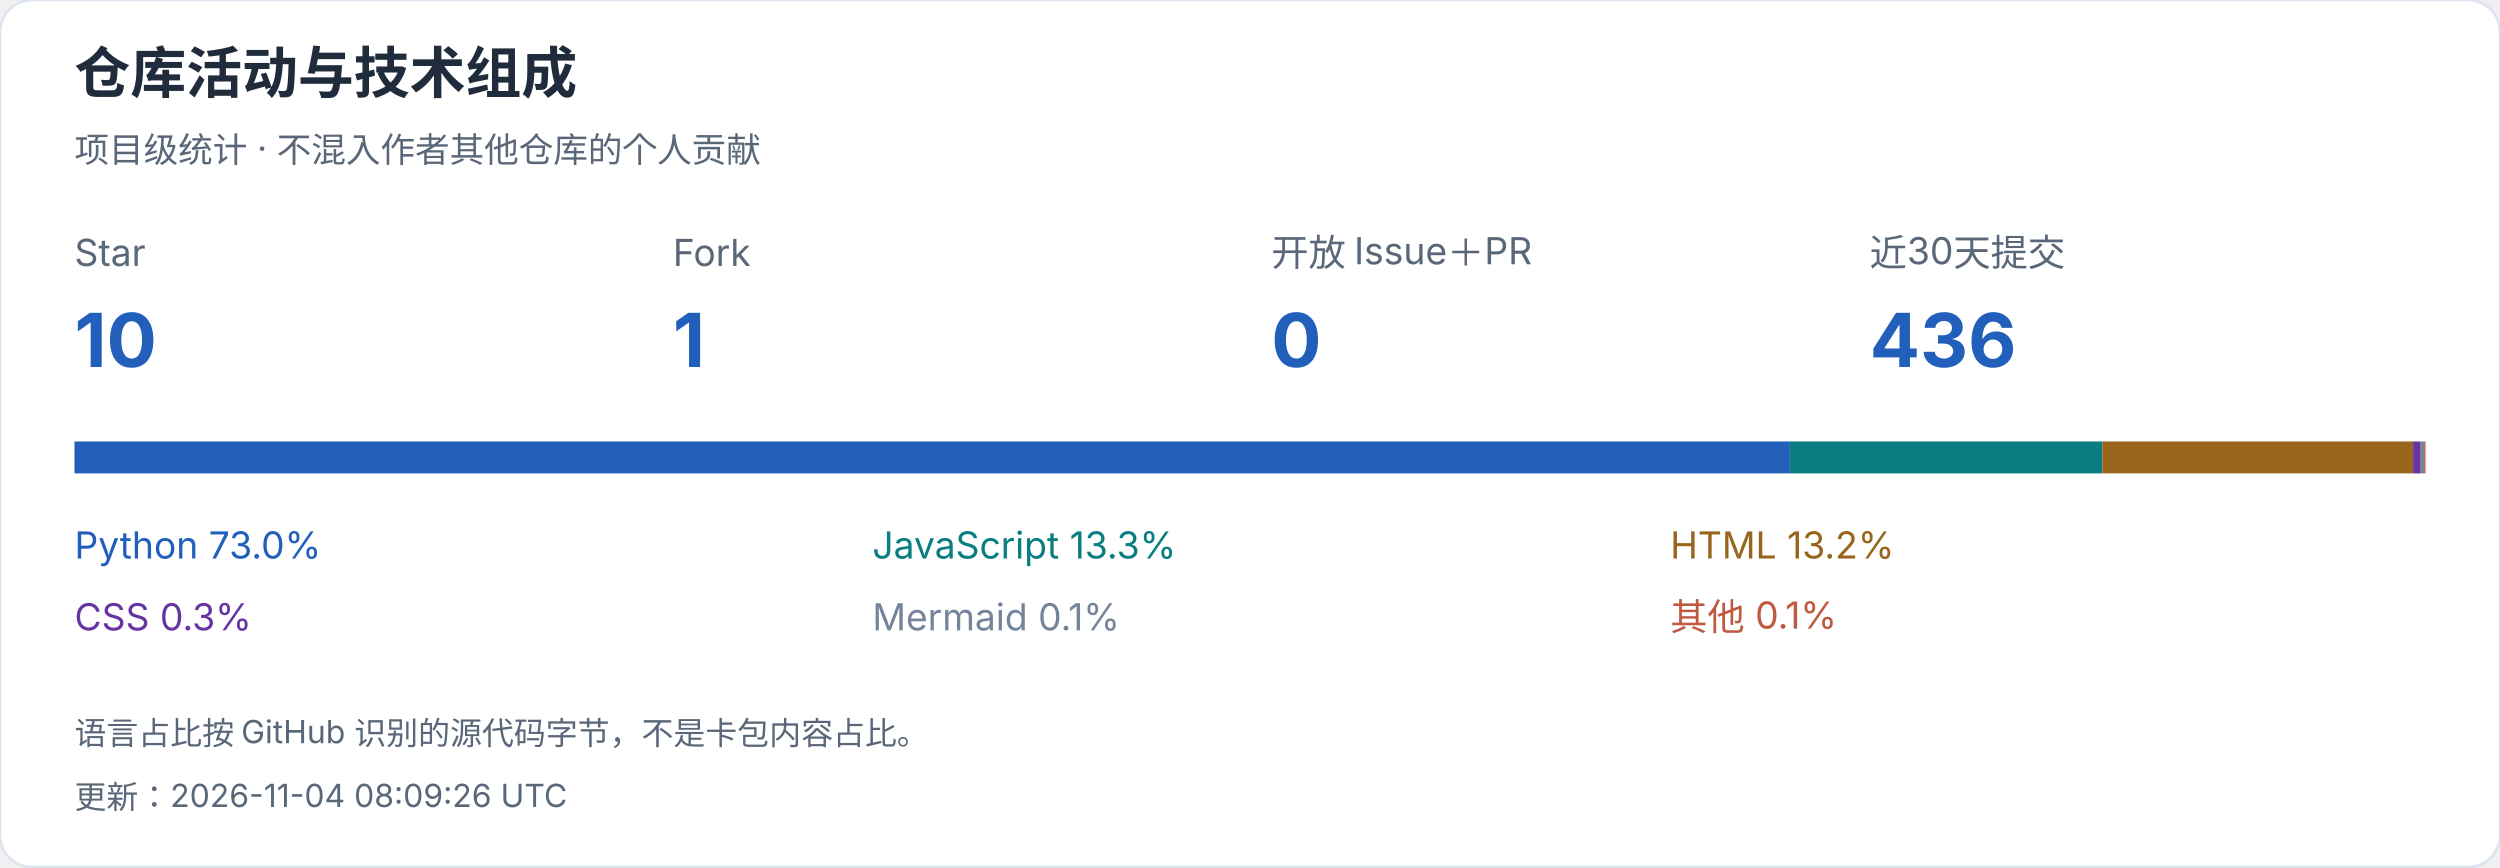
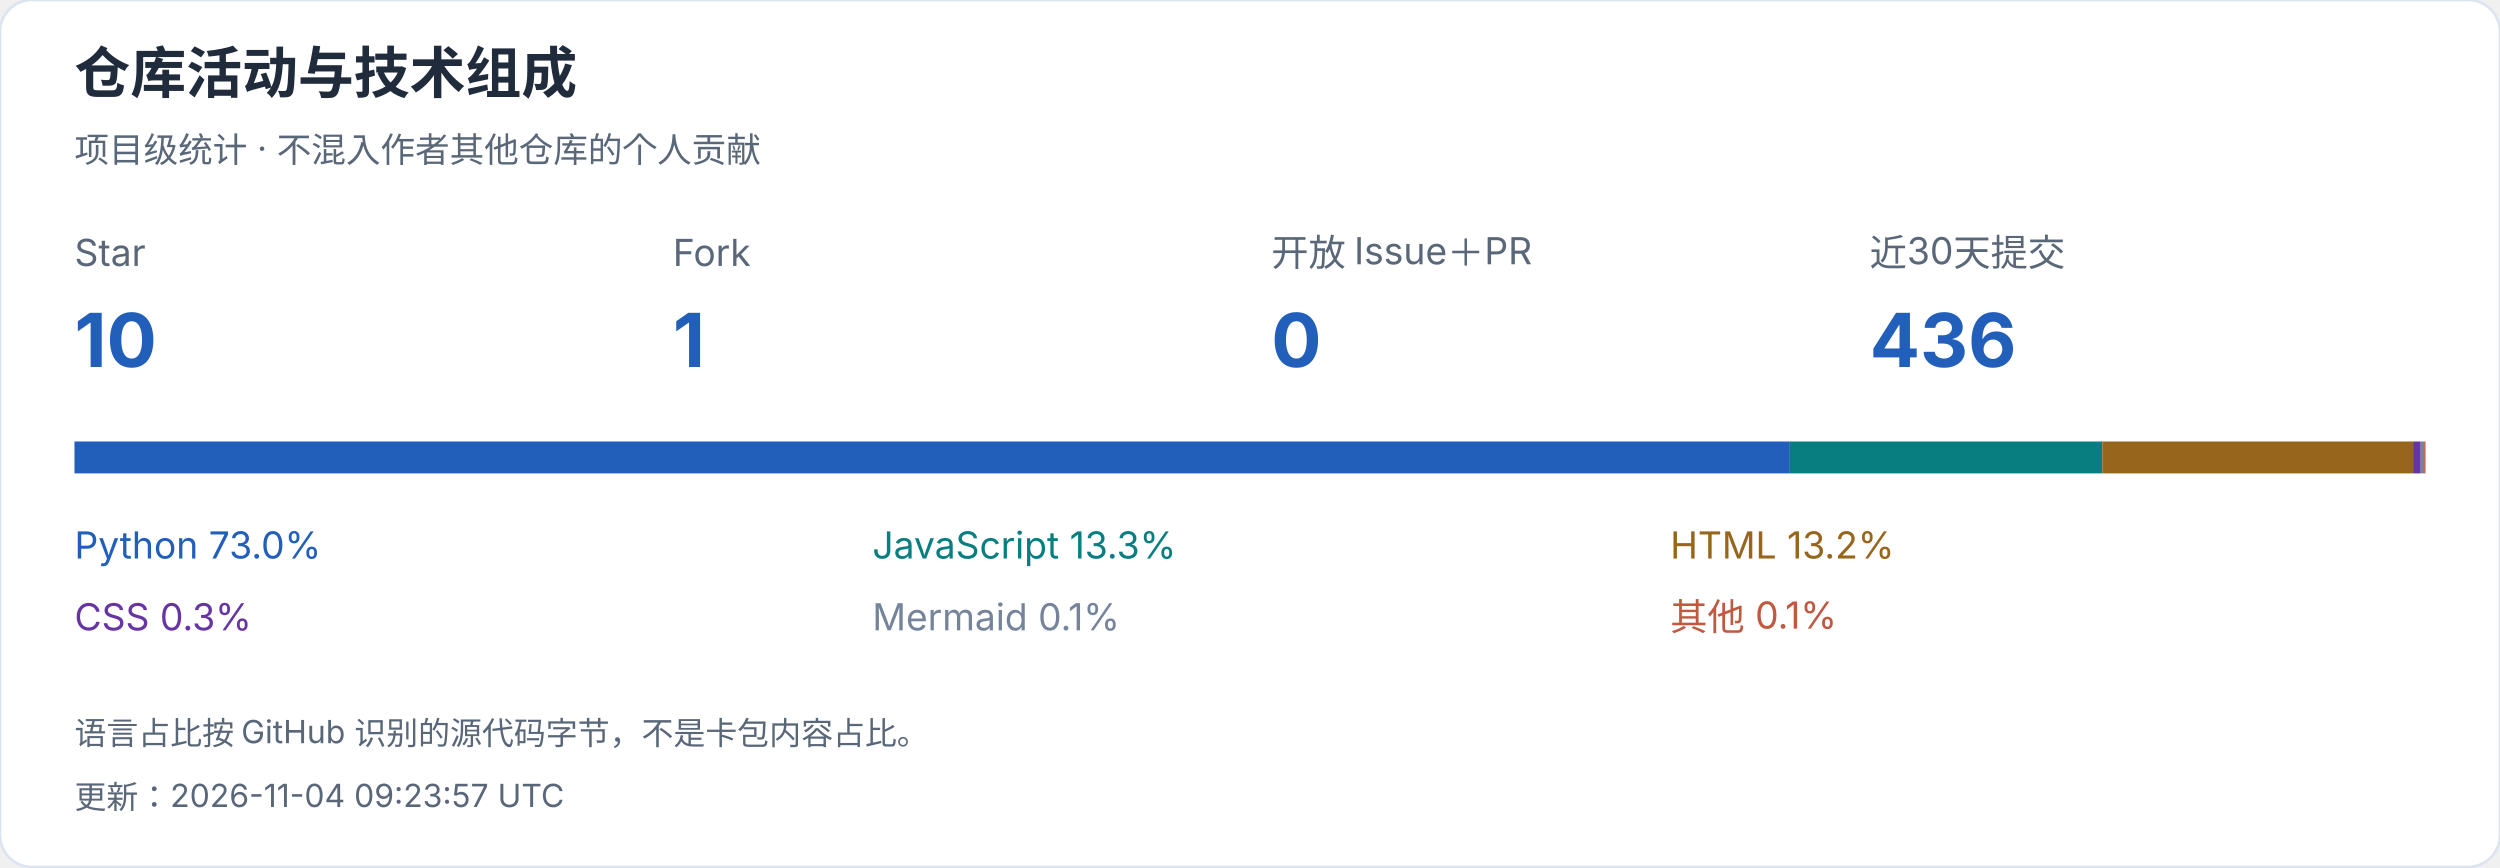
<svg xmlns="http://www.w3.org/2000/svg" width="940" height="326" viewBox="0 0 940 326" role="img" aria-label="仓库活动与技术组成">
  <style>text{font-family:-apple-system,BlinkMacSystemFont,"Segoe UI","PingFang SC","Microsoft YaHei",sans-serif;font-variant-numeric:tabular-nums}</style>
  <rect width="940" height="326" rx="12" fill="white" stroke="#dce4ef" />
  <text x="28" y="35" font-size="21" fill="#202b3c" font-weight="650" text-anchor="start">仓库活动与技术组成</text>
  <text x="28" y="61" font-size="13" fill="#596779" font-weight="400" text-anchor="start">项目级统计 · 不混入作者其他仓库的个人贡献</text>
  <text x="28" y="100" font-size="14" fill="#596779" font-weight="400" text-anchor="start">Star</text>
  <text x="28" y="138" font-size="28" fill="#215fbb" font-weight="650" text-anchor="start">10</text>
  <text x="253" y="100" font-size="14" fill="#596779" font-weight="400" text-anchor="start">Fork</text>
  <text x="253" y="138" font-size="28" fill="#215fbb" font-weight="650" text-anchor="start">1</text>
  <text x="478" y="100" font-size="14" fill="#596779" font-weight="400" text-anchor="start">开放 Issue＋PR</text>
  <text x="478" y="138" font-size="28" fill="#215fbb" font-weight="650" text-anchor="start">0</text>
  <text x="703" y="100" font-size="14" fill="#596779" font-weight="400" text-anchor="start">近30天提交</text>
  <text x="703" y="138" font-size="28" fill="#215fbb" font-weight="650" text-anchor="start">436</text>
  <rect x="28.000" y="166" width="644.991" height="12" fill="#215fbb" />
  <text x="28" y="210" font-size="14" fill="#215fbb" font-weight="400" text-anchor="start">Python  73.0%</text>
  <rect x="672.991" y="166" width="117.473" height="12" fill="#087e80" />
  <text x="328" y="210" font-size="14" fill="#087e80" font-weight="400" text-anchor="start">JavaScript  13.3%</text>
  <rect x="790.463" y="166" width="116.862" height="12" fill="#97651b" />
  <text x="628" y="210" font-size="14" fill="#97651b" font-weight="400" text-anchor="start">HTML  13.2%</text>
  <rect x="907.325" y="166" width="2.867" height="12" fill="#6634a3" />
  <text x="28" y="237" font-size="14" fill="#6634a3" font-weight="400" text-anchor="start">CSS  0.3%</text>
  <rect x="910.192" y="166" width="1.278" height="12" fill="#75849b" />
  <text x="328" y="237" font-size="14" fill="#75849b" font-weight="400" text-anchor="start">Mermaid  0.1%</text>
  <rect x="911.469" y="166" width="0.531" height="12" fill="#bf5a40" />
  <text x="628" y="237" font-size="14" fill="#bf5a40" font-weight="400" text-anchor="start">其他  0.1%</text>
  <text x="28" y="280" font-size="12" fill="#596779" font-weight="400" text-anchor="start">语言占比按 GitHub 识别的源代码字节，不是卡包内容占比。</text>
-   <text x="28" y="304" font-size="12" fill="#596779" font-weight="400" text-anchor="start">更新：2026-11-04 08:09:26 UTC</text>
+   <text x="28" y="304" font-size="12" fill="#596779" font-weight="400" text-anchor="start">更新：2026-11-04 09:23:57 UTC</text>
</svg>
